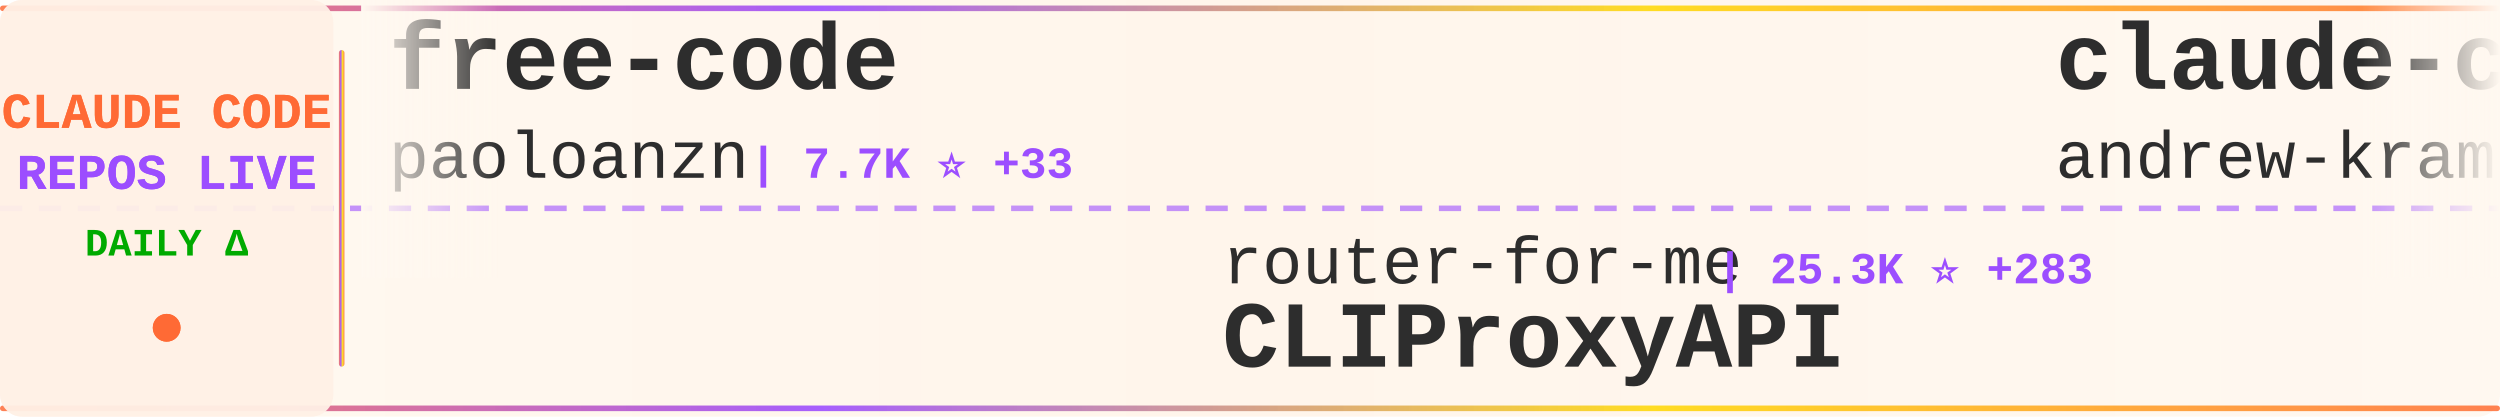
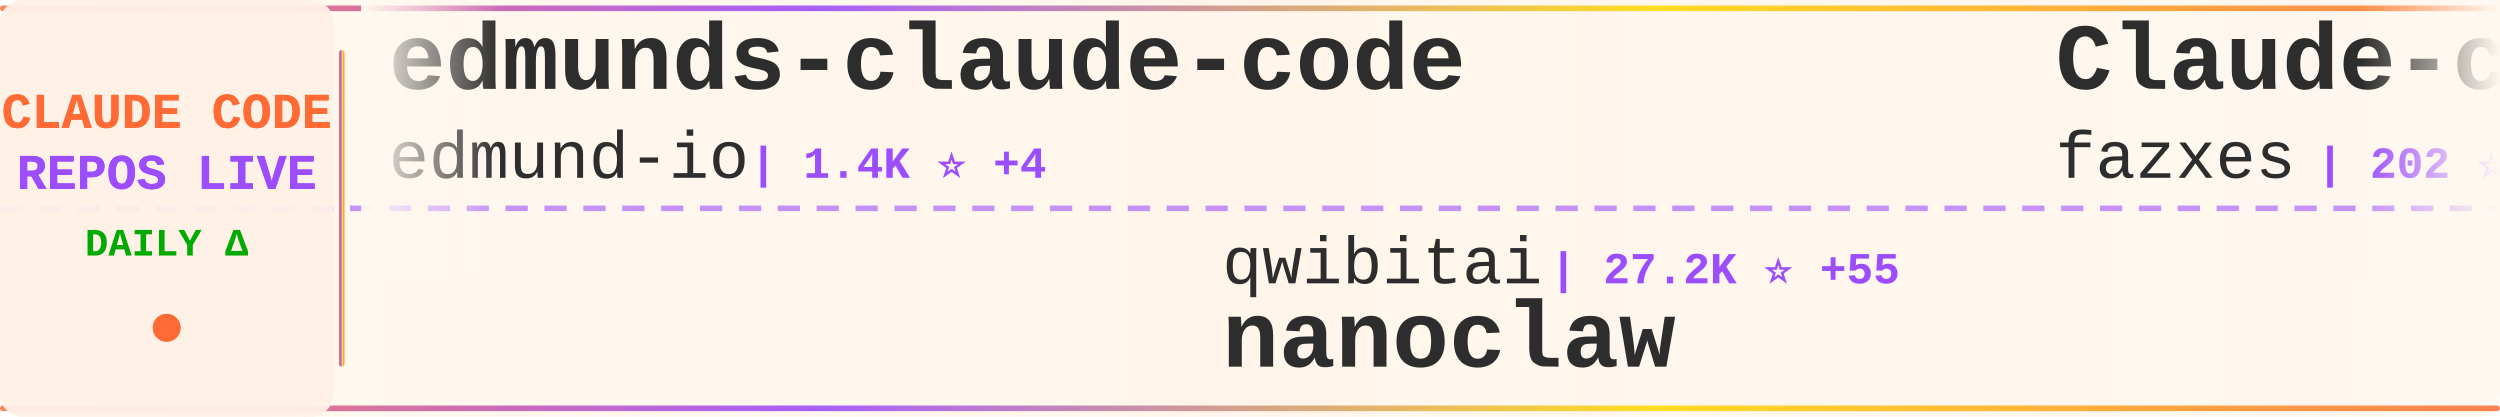
<svg xmlns="http://www.w3.org/2000/svg" width="900" height="150">
  <defs>
    <linearGradient id="tickerBg" x1="0%" y1="0%" x2="100%" y2="0%">
      <stop offset="0%" style="stop-color:#fff8f0;stop-opacity:0.98" />
      <stop offset="50%" style="stop-color:#fff5eb;stop-opacity:1" />
      <stop offset="100%" style="stop-color:#fff8f0;stop-opacity:0.98" />
    </linearGradient>
    <linearGradient id="borderGrad" x1="0%" y1="0%" x2="100%" y2="0%">
      <stop offset="0%" style="stop-color:#FF6B35;stop-opacity:0.85">
        <animate attributeName="stop-opacity" values="0.85;1;0.85" dur="2s" repeatCount="indefinite" />
      </stop>
      <stop offset="33%" style="stop-color:#9C4EFF;stop-opacity:0.9">
        <animate attributeName="stop-opacity" values="0.9;1;0.9" dur="2.2s" repeatCount="indefinite" />
      </stop>
      <stop offset="66%" style="stop-color:#FFD700;stop-opacity:0.85">
        <animate attributeName="stop-opacity" values="0.85;1;0.85" dur="1.8s" repeatCount="indefinite" />
      </stop>
      <stop offset="100%" style="stop-color:#FF6B35;stop-opacity:0.85">
        <animate attributeName="stop-opacity" values="0.85;1;0.85" dur="2s" repeatCount="indefinite" />
      </stop>
    </linearGradient>
    <filter id="textGlow">
      <feGaussianBlur stdDeviation="0.15" result="coloredBlur" />
      <feMerge>
        <feMergeNode in="coloredBlur" />
        <feMergeNode in="SourceGraphic" />
      </feMerge>
    </filter>
    <filter id="metricGlow">
      <feGaussianBlur stdDeviation="0.2" result="coloredBlur" />
      <feMerge>
        <feMergeNode in="coloredBlur" />
        <feMergeNode in="SourceGraphic" />
      </feMerge>
    </filter>
    <linearGradient id="leftFade" x1="0%" y1="0%" x2="100%" y2="0%">
      <stop offset="0%" style="stop-color:#fff8f0;stop-opacity:1" />
      <stop offset="100%" style="stop-color:#fff8f0;stop-opacity:0" />
    </linearGradient>
    <linearGradient id="rightFade" x1="0%" y1="0%" x2="100%" y2="0%">
      <stop offset="0%" style="stop-color:#fff8f0;stop-opacity:0" />
      <stop offset="100%" style="stop-color:#fff8f0;stop-opacity:1" />
    </linearGradient>
  </defs>
  <rect width="900" height="150" fill="url(#tickerBg)" rx="8" />
  <rect x="0" y="2" width="900" height="2" fill="url(#borderGrad)" rx="1" />
  <rect x="0" y="146" width="900" height="2" fill="url(#borderGrad)" rx="1" />
  <line x1="0" y1="75" x2="900" y2="75" stroke="#9C4EFF" stroke-width="2" stroke-dasharray="8 6" opacity="0.6" />
  <rect x="0" y="0" width="120" height="150" fill="#fff0e6" opacity="0.95" rx="8" />
  <text x="60" y="46" font-family="'Courier New', monospace" font-size="18" font-weight="bold" fill="#FF6B35" text-anchor="middle" filter="url(#textGlow)">
    CLAUDE CODE
  </text>
  <text x="60" y="68" font-family="'Courier New', monospace" font-size="18" font-weight="bold" fill="#9C4EFF" text-anchor="middle" filter="url(#textGlow)">
    REPOS LIVE
  </text>
  <text x="60" y="92" font-family="'Courier New', monospace" font-size="14" font-weight="bold" fill="#00aa00" text-anchor="middle">
    DAILY Δ
  </text>
  <circle cx="60" cy="118" r="5" fill="#FF6B35" filter="url(#metricGlow)">
    <animate attributeName="r" values="4;6;4" dur="1.5s" repeatCount="indefinite" />
    <animate attributeName="opacity" values="0.6;1;0.6" dur="1.5s" repeatCount="indefinite" />
  </circle>
  <rect x="122" y="18" width="2" height="114" fill="url(#borderGrad)" rx="1" />
  <clipPath id="tickerClip">
    <rect x="130" y="0" width="770" height="150" />
  </clipPath>
  <g clip-path="url(#tickerClip)">
    <g id="tickerItems">
      <animateTransform attributeName="transform" attributeType="XML" type="translate" from="0 0" to="-3000 0" dur="54s" repeatCount="indefinite" />
      <g transform="translate(0, 0)">
-         <text x="140" y="32" font-family="'Courier New', monospace" font-size="34" font-weight="bold" fill="#2d2d2d">free-code</text>
-         <text x="140" y="64" font-family="'Courier New', monospace" font-size="24" font-weight="normal" fill="#2d2d2d" opacity="1.0">paoloanzn</text>
-         <text x="270" y="64" font-family="'Courier New', monospace" font-size="16" font-weight="bold" fill="#9C4EFF"> | 7.7K ⭐ +33</text>
+         <text x="140" y="32" font-family="'Courier New', monospace" font-size="34" font-weight="bold" fill="#2d2d2d">edmunds-claude-code</text>
+         <text x="140" y="64" font-family="'Courier New', monospace" font-size="24" font-weight="normal" fill="#2d2d2d" opacity="1.0">edmund-io</text>
+         <text x="270" y="64" font-family="'Courier New', monospace" font-size="16" font-weight="bold" fill="#9C4EFF"> | 1.4K ⭐ +4</text>
      </g>
      <g transform="translate(300, 0)">
-         <text x="140" y="102" font-family="'Courier New', monospace" font-size="24" font-weight="normal" fill="#2d2d2d" opacity="1.0">router-for-me</text>
-         <text x="318" y="102" font-family="'Courier New', monospace" font-size="16" font-weight="bold" fill="#9C4EFF"> | 25.3K ⭐ +283</text>
-         <text x="140" y="132" font-family="'Courier New', monospace" font-size="34" font-weight="bold" fill="#2d2d2d">CLIProxyAPI</text>
+         <text x="140" y="102" font-family="'Courier New', monospace" font-size="24" font-weight="normal" fill="#2d2d2d" opacity="1.0">qwibitai</text>
+         <text x="258" y="102" font-family="'Courier New', monospace" font-size="16" font-weight="bold" fill="#9C4EFF"> | 27.2K ⭐ +55</text>
+         <text x="140" y="132" font-family="'Courier New', monospace" font-size="34" font-weight="bold" fill="#2d2d2d">nanoclaw</text>
      </g>
      <g transform="translate(600, 0)">
-         <text x="140" y="32" font-family="'Courier New', monospace" font-size="34" font-weight="bold" fill="#2d2d2d">claude-code-source-build</text>
-         <text x="140" y="64" font-family="'Courier New', monospace" font-size="24" font-weight="normal" fill="#2d2d2d" opacity="1.0">andrew-kramer-inno</text>
-         <text x="378" y="64" font-family="'Courier New', monospace" font-size="16" font-weight="bold" fill="#9C4EFF"> | 566 ⭐ +2</text>
+         <text x="140" y="32" font-family="'Courier New', monospace" font-size="34" font-weight="bold" fill="#2d2d2d">Claude-code</text>
+         <text x="140" y="64" font-family="'Courier New', monospace" font-size="24" font-weight="normal" fill="#2d2d2d" opacity="1.0">fazxes</text>
+         <text x="234" y="64" font-family="'Courier New', monospace" font-size="16" font-weight="bold" fill="#9C4EFF"> | 202 ⭐ +2</text>
      </g>
      <g transform="translate(900, 0)">
-         <text x="140" y="102" font-family="'Courier New', monospace" font-size="24" font-weight="normal" fill="#2d2d2d" opacity="1.0">NanmiCoder</text>
-         <text x="282" y="102" font-family="'Courier New', monospace" font-size="16" font-weight="bold" fill="#9C4EFF"> | 5.9K ⭐ +58</text>
-         <text x="140" y="132" font-family="'Courier New', monospace" font-size="34" font-weight="bold" fill="#2d2d2d">cc-haha</text>
+         <text x="140" y="102" font-family="'Courier New', monospace" font-size="24" font-weight="normal" fill="#2d2d2d" opacity="1.0">liuup</text>
+         <text x="222" y="102" font-family="'Courier New', monospace" font-size="16" font-weight="bold" fill="#9C4EFF"> | 1.4K ⭐ +44</text>
+         <text x="140" y="132" font-family="'Courier New', monospace" font-size="34" font-weight="bold" fill="#2d2d2d">claude-code-analysis</text>
      </g>
      <g transform="translate(1200, 0)">
-         <text x="140" y="32" font-family="'Courier New', monospace" font-size="34" font-weight="bold" fill="#2d2d2d">claude-code-settings</text>
-         <text x="140" y="64" font-family="'Courier New', monospace" font-size="24" font-weight="normal" fill="#2d2d2d" opacity="1.0">feiskyer</text>
-         <text x="258" y="64" font-family="'Courier New', monospace" font-size="16" font-weight="bold" fill="#9C4EFF"> | 1.4K ⭐ +1</text>
+         <text x="140" y="32" font-family="'Courier New', monospace" font-size="34" font-weight="bold" fill="#2d2d2d">claude_code_src</text>
+         <text x="140" y="64" font-family="'Courier New', monospace" font-size="24" font-weight="normal" fill="#2d2d2d" opacity="1.0">ponponon</text>
+         <text x="258" y="64" font-family="'Courier New', monospace" font-size="16" font-weight="bold" fill="#9C4EFF"> | 2.1K ⭐ +9</text>
      </g>
      <g transform="translate(1500, 0)">
-         <text x="140" y="102" font-family="'Courier New', monospace" font-size="24" font-weight="normal" fill="#2d2d2d" opacity="1.0">guanshan</text>
-         <text x="258" y="102" font-family="'Courier New', monospace" font-size="16" font-weight="bold" fill="#9C4EFF"> | 54 ⭐</text>
-         <text x="140" y="132" font-family="'Courier New', monospace" font-size="34" font-weight="bold" fill="#2d2d2d">ClaudeCode</text>
+         <text x="140" y="102" font-family="'Courier New', monospace" font-size="24" font-weight="normal" fill="#2d2d2d" opacity="1.0">affaan-m</text>
+         <text x="258" y="102" font-family="'Courier New', monospace" font-size="16" font-weight="bold" fill="#9C4EFF"> | 152.5K ⭐ +1.3K</text>
+         <text x="140" y="132" font-family="'Courier New', monospace" font-size="34" font-weight="bold" fill="#2d2d2d">everything-claude-code</text>
      </g>
      <g transform="translate(1800, 0)">
-         <text x="140" y="32" font-family="'Courier New', monospace" font-size="34" font-weight="bold" fill="#2d2d2d">free-claude-code</text>
-         <text x="140" y="64" font-family="'Courier New', monospace" font-size="24" font-weight="normal" fill="#2d2d2d" opacity="1.0">Alishahryar1</text>
-         <text x="306" y="64" font-family="'Courier New', monospace" font-size="16" font-weight="bold" fill="#9C4EFF"> | 1.8K ⭐ +11</text>
+         <text x="140" y="32" font-family="'Courier New', monospace" font-size="34" font-weight="bold" fill="#2d2d2d">skills</text>
+         <text x="140" y="64" font-family="'Courier New', monospace" font-size="24" font-weight="normal" fill="#2d2d2d" opacity="1.0">anthropics</text>
+         <text x="282" y="64" font-family="'Courier New', monospace" font-size="16" font-weight="bold" fill="#9C4EFF"> | 115.8K ⭐ +627</text>
      </g>
      <g transform="translate(2100, 0)">
-         <text x="140" y="102" font-family="'Courier New', monospace" font-size="24" font-weight="normal" fill="#2d2d2d" opacity="1.0">huangserva</text>
-         <text x="282" y="102" font-family="'Courier New', monospace" font-size="16" font-weight="bold" fill="#9C4EFF"> | 550 ⭐ +1</text>
-         <text x="140" y="132" font-family="'Courier New', monospace" font-size="34" font-weight="bold" fill="#2d2d2d">claude-code-cli</text>
+         <text x="140" y="102" font-family="'Courier New', monospace" font-size="24" font-weight="normal" fill="#2d2d2d" opacity="1.0">zstmfhy</text>
+         <text x="246" y="102" font-family="'Courier New', monospace" font-size="16" font-weight="bold" fill="#9C4EFF"> | 191 ⭐</text>
+         <text x="140" y="132" font-family="'Courier New', monospace" font-size="34" font-weight="bold" fill="#2d2d2d">Claude-code</text>
      </g>
      <g transform="translate(2400, 0)">
-         <text x="140" y="32" font-family="'Courier New', monospace" font-size="34" font-weight="bold" fill="#2d2d2d">claude-code-hooks-master...</text>
-         <text x="140" y="64" font-family="'Courier New', monospace" font-size="24" font-weight="normal" fill="#2d2d2d" opacity="1.0">disler</text>
-         <text x="234" y="64" font-family="'Courier New', monospace" font-size="16" font-weight="bold" fill="#9C4EFF"> | 3.5K ⭐ +4</text>
+         <text x="140" y="32" font-family="'Courier New', monospace" font-size="34" font-weight="bold" fill="#2d2d2d">claude-plugins-official</text>
+         <text x="140" y="64" font-family="'Courier New', monospace" font-size="24" font-weight="normal" fill="#2d2d2d" opacity="1.0">anthropics</text>
+         <text x="282" y="64" font-family="'Courier New', monospace" font-size="16" font-weight="bold" fill="#9C4EFF"> | 16.8K ⭐ +92</text>
      </g>
      <g transform="translate(2700, 0)">
-         <text x="140" y="102" font-family="'Courier New', monospace" font-size="24" font-weight="normal" fill="#2d2d2d" opacity="1.0">Donchitos</text>
-         <text x="270" y="102" font-family="'Courier New', monospace" font-size="16" font-weight="bold" fill="#9C4EFF"> | 8.7K ⭐ +89</text>
-         <text x="140" y="132" font-family="'Courier New', monospace" font-size="34" font-weight="bold" fill="#2d2d2d">Claude-Code-Game-Studios</text>
+         <text x="140" y="102" font-family="'Courier New', monospace" font-size="24" font-weight="normal" fill="#2d2d2d" opacity="1.0">JrCx7scC</text>
+         <text x="258" y="102" font-family="'Courier New', monospace" font-size="16" font-weight="bold" fill="#9C4EFF"> | 334 ⭐ +3</text>
+         <text x="140" y="132" font-family="'Courier New', monospace" font-size="34" font-weight="bold" fill="#2d2d2d">claude-code-source</text>
      </g>
      <g transform="translate(3000, 0)">
-         <text x="140" y="32" font-family="'Courier New', monospace" font-size="34" font-weight="bold" fill="#2d2d2d">free-code</text>
-         <text x="140" y="64" font-family="'Courier New', monospace" font-size="24" font-weight="normal" fill="#2d2d2d" opacity="1.0">paoloanzn</text>
-         <text x="270" y="64" font-family="'Courier New', monospace" font-size="16" font-weight="bold" fill="#9C4EFF"> | 7.7K ⭐ +33</text>
+         <text x="140" y="32" font-family="'Courier New', monospace" font-size="34" font-weight="bold" fill="#2d2d2d">edmunds-claude-code</text>
+         <text x="140" y="64" font-family="'Courier New', monospace" font-size="24" font-weight="normal" fill="#2d2d2d" opacity="1.0">edmund-io</text>
+         <text x="270" y="64" font-family="'Courier New', monospace" font-size="16" font-weight="bold" fill="#9C4EFF"> | 1.4K ⭐ +4</text>
      </g>
      <g transform="translate(3300, 0)">
-         <text x="140" y="102" font-family="'Courier New', monospace" font-size="24" font-weight="normal" fill="#2d2d2d" opacity="1.0">router-for-me</text>
-         <text x="318" y="102" font-family="'Courier New', monospace" font-size="16" font-weight="bold" fill="#9C4EFF"> | 25.3K ⭐ +283</text>
-         <text x="140" y="132" font-family="'Courier New', monospace" font-size="34" font-weight="bold" fill="#2d2d2d">CLIProxyAPI</text>
+         <text x="140" y="102" font-family="'Courier New', monospace" font-size="24" font-weight="normal" fill="#2d2d2d" opacity="1.0">qwibitai</text>
+         <text x="258" y="102" font-family="'Courier New', monospace" font-size="16" font-weight="bold" fill="#9C4EFF"> | 27.2K ⭐ +55</text>
+         <text x="140" y="132" font-family="'Courier New', monospace" font-size="34" font-weight="bold" fill="#2d2d2d">nanoclaw</text>
      </g>
      <g transform="translate(3600, 0)">
-         <text x="140" y="32" font-family="'Courier New', monospace" font-size="34" font-weight="bold" fill="#2d2d2d">claude-code-source-build</text>
-         <text x="140" y="64" font-family="'Courier New', monospace" font-size="24" font-weight="normal" fill="#2d2d2d" opacity="1.0">andrew-kramer-inno</text>
-         <text x="378" y="64" font-family="'Courier New', monospace" font-size="16" font-weight="bold" fill="#9C4EFF"> | 566 ⭐ +2</text>
+         <text x="140" y="32" font-family="'Courier New', monospace" font-size="34" font-weight="bold" fill="#2d2d2d">Claude-code</text>
+         <text x="140" y="64" font-family="'Courier New', monospace" font-size="24" font-weight="normal" fill="#2d2d2d" opacity="1.0">fazxes</text>
+         <text x="234" y="64" font-family="'Courier New', monospace" font-size="16" font-weight="bold" fill="#9C4EFF"> | 202 ⭐ +2</text>
      </g>
      <g transform="translate(3900, 0)">
-         <text x="140" y="102" font-family="'Courier New', monospace" font-size="24" font-weight="normal" fill="#2d2d2d" opacity="1.0">NanmiCoder</text>
-         <text x="282" y="102" font-family="'Courier New', monospace" font-size="16" font-weight="bold" fill="#9C4EFF"> | 5.9K ⭐ +58</text>
-         <text x="140" y="132" font-family="'Courier New', monospace" font-size="34" font-weight="bold" fill="#2d2d2d">cc-haha</text>
+         <text x="140" y="102" font-family="'Courier New', monospace" font-size="24" font-weight="normal" fill="#2d2d2d" opacity="1.0">liuup</text>
+         <text x="222" y="102" font-family="'Courier New', monospace" font-size="16" font-weight="bold" fill="#9C4EFF"> | 1.4K ⭐ +44</text>
+         <text x="140" y="132" font-family="'Courier New', monospace" font-size="34" font-weight="bold" fill="#2d2d2d">claude-code-analysis</text>
      </g>
    </g>
  </g>
  <rect x="130" y="0" width="50" height="100" fill="url(#leftFade)" />
  <rect x="850" y="0" width="50" height="100" fill="url(#rightFade)" />
</svg>
